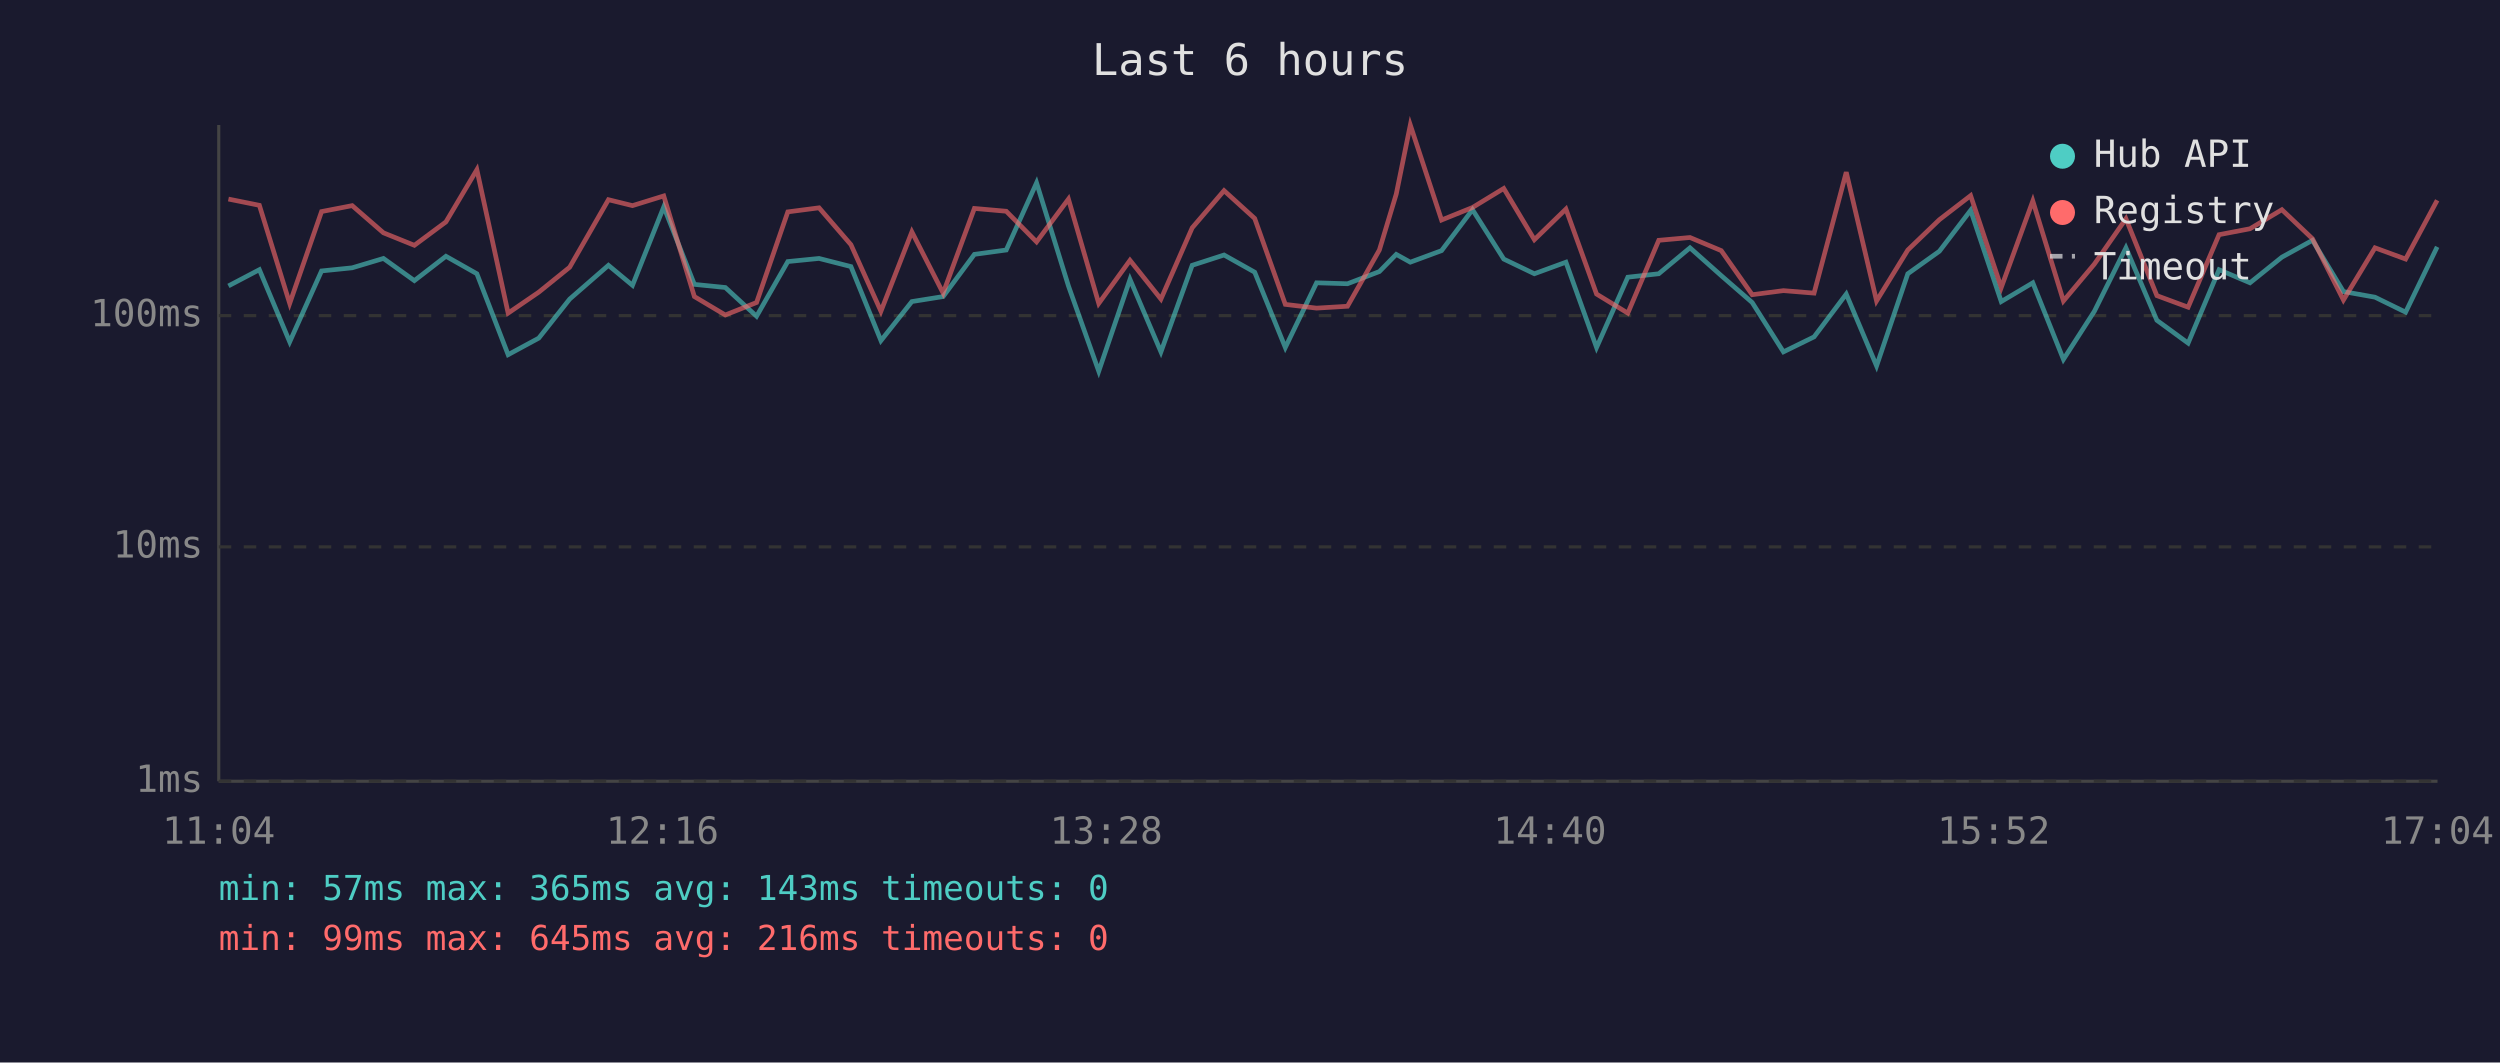
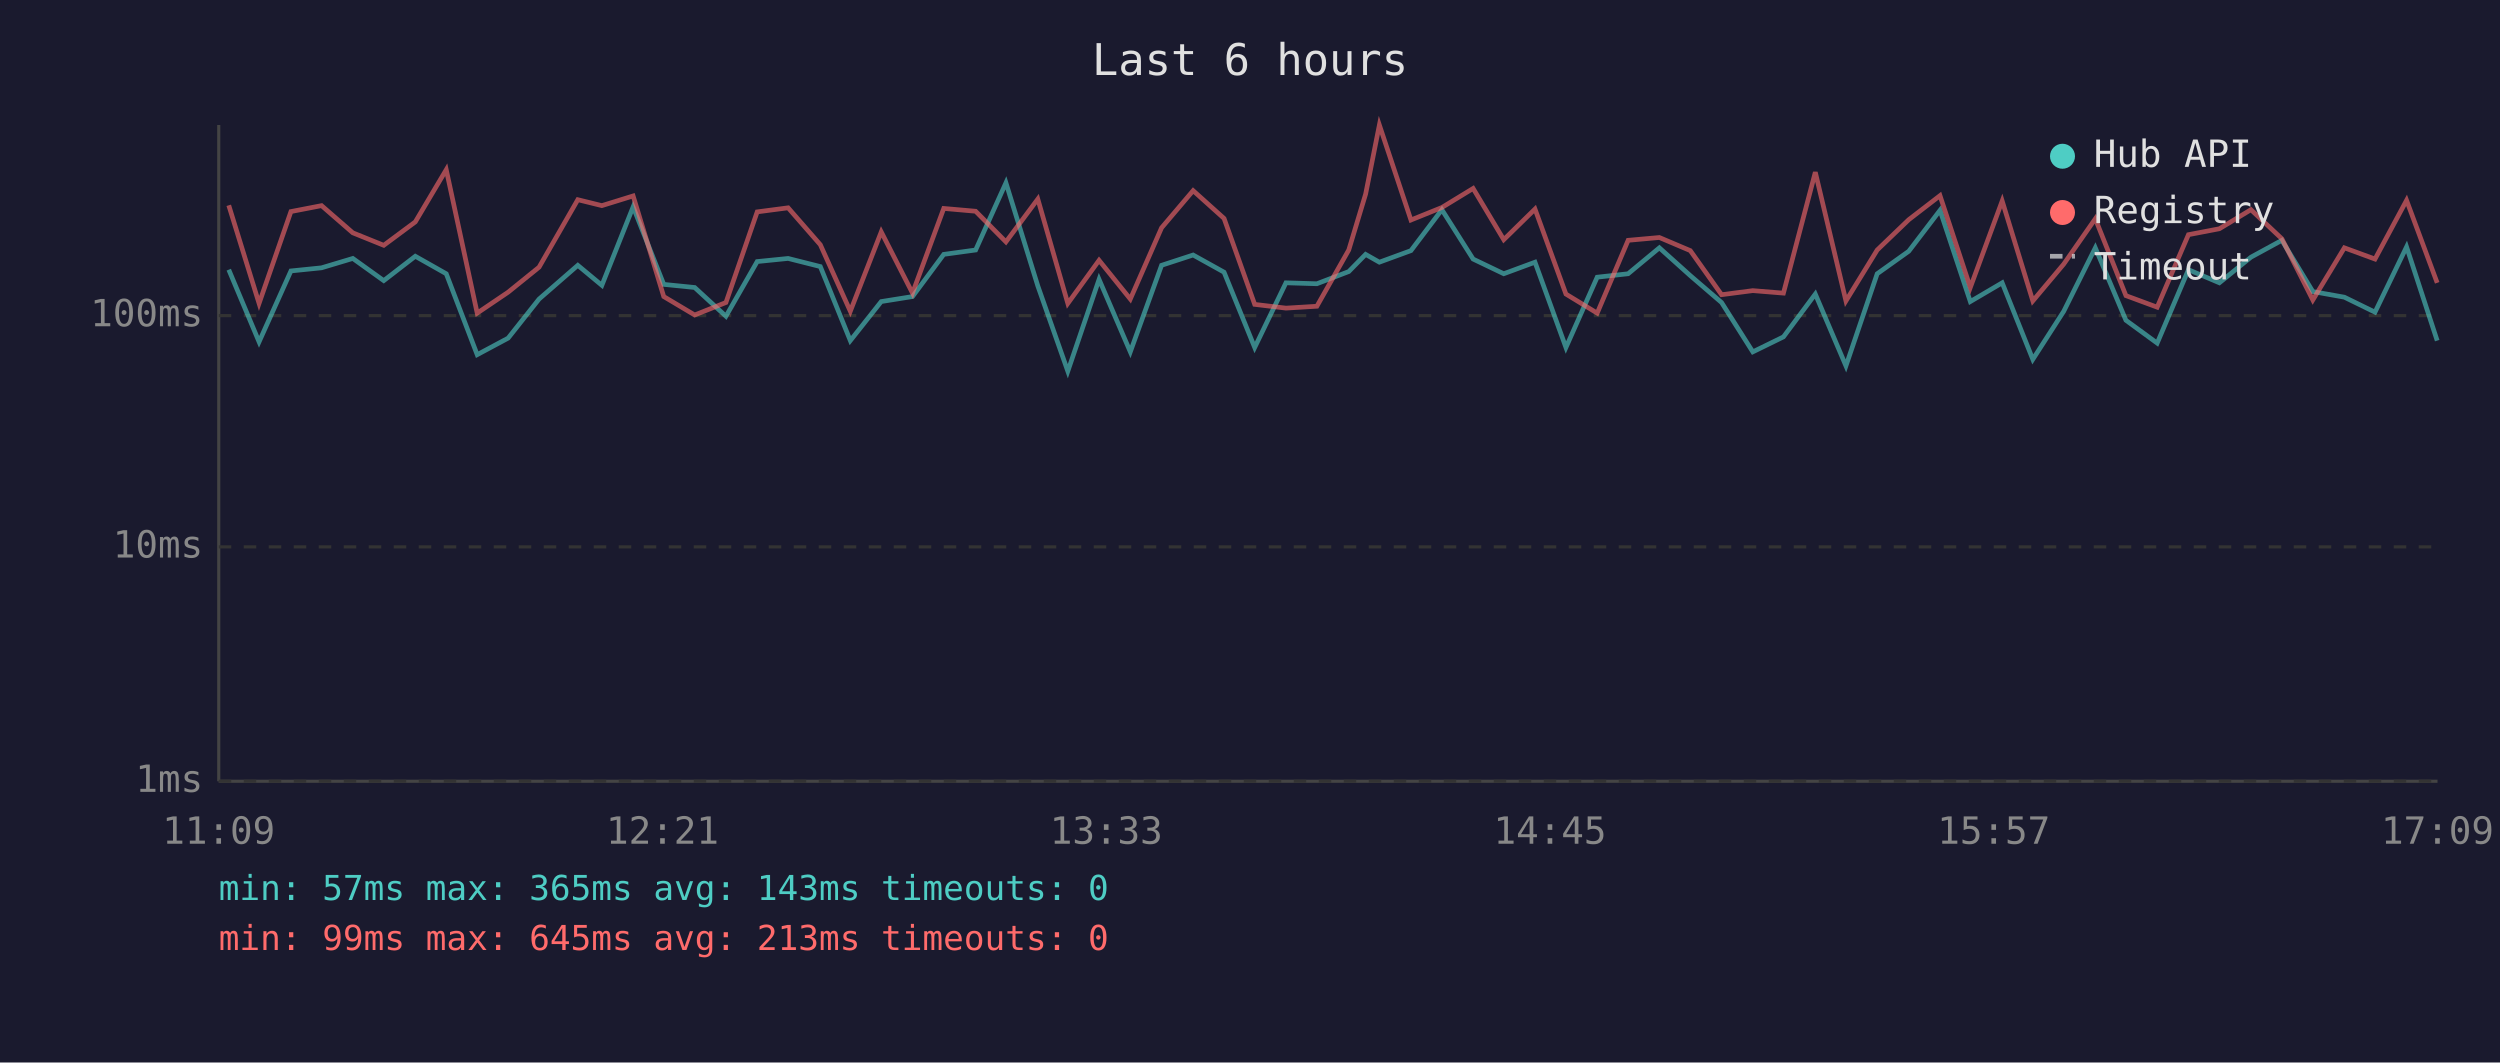
<svg xmlns="http://www.w3.org/2000/svg" viewBox="0 0 800 340" font-family="monospace" font-size="12">
  <rect width="800" height="340" fill="#1a1a2e" />
  <text x="400" y="24" fill="#e0e0e0" font-size="14" text-anchor="middle">Last 6 hours</text>
  <line x1="70" y1="40" x2="70" y2="250" stroke="#444" stroke-width="1" />
  <line x1="70" y1="250" x2="780" y2="250" stroke="#444" stroke-width="1" />
  <line x1="70" y1="250" x2="780" y2="250" stroke="#333" stroke-width="1" stroke-dasharray="4" />
  <text x="65" y="250" fill="#888" text-anchor="end" dominant-baseline="middle">1ms</text>
  <line x1="70" y1="175" x2="780" y2="175" stroke="#333" stroke-width="1" stroke-dasharray="4" />
  <text x="65" y="175" fill="#888" text-anchor="end" dominant-baseline="middle">10ms</text>
  <line x1="70" y1="101" x2="780" y2="101" stroke="#333" stroke-width="1" stroke-dasharray="4" />
  <text x="65" y="101" fill="#888" text-anchor="end" dominant-baseline="middle">100ms</text>
-   <text x="70" y="270" fill="#888" text-anchor="middle">11:04</text>
-   <text x="212" y="270" fill="#888" text-anchor="middle">12:16</text>
-   <text x="354" y="270" fill="#888" text-anchor="middle">13:28</text>
-   <text x="496" y="270" fill="#888" text-anchor="middle">14:40</text>
-   <text x="638" y="270" fill="#888" text-anchor="middle">15:52</text>
-   <text x="780" y="270" fill="#888" text-anchor="middle">17:04</text>
-   <polyline points="73.1,91.5 83.0,86.3 92.7,109.4 102.9,86.7 112.7,85.7 122.7,82.7 132.6,89.8 142.7,82.0 152.6,87.6 162.6,113.5 172.4,108.2 182.3,95.7 194.7,84.9 202.4,91.3 212.4,66.2 222.2,91.0 232.1,92.0 242.1,101.2 252.1,83.7 262.1,82.7 272.3,85.3 281.9,109.0 291.8,96.5 301.8,94.9 311.8,81.4 322.0,80.0 331.7,58.5 341.9,91.5 351.6,118.8 361.6,89.4 371.5,112.6 381.5,84.9 391.7,81.6 401.5,87.1 411.3,111.2 421.3,90.5 431.2,90.8 441.4,86.9 446.8,81.4 451.3,83.9 461.3,80.2 471.2,67.1 481.2,82.9 491.0,87.6 501.1,83.9 510.9,111.2 520.9,88.7 530.8,87.6 540.8,79.3 550.8,88.2 560.7,96.8 570.7,112.6 580.5,107.8 590.8,94.1 600.5,117.1 610.5,87.6 620.6,80.4 630.6,67.3 640.4,96.5 650.5,90.5 660.3,115.0 670.2,99.6 680.3,79.3 690.2,102.5 700.2,109.8 710.1,86.3 720.0,90.5 730.2,82.3 740.0,76.9 749.9,93.3 760.0,95.1 769.8,99.9 779.9,79.0" fill="none" stroke="#4ecdc4" stroke-width="1.5" opacity="0.6" />
-   <polyline points="73.1,63.7 83.0,65.7 92.7,97.1 102.9,67.7 112.7,65.8 122.7,74.5 132.6,78.5 142.7,71.0 152.6,54.3 162.6,100.2 172.4,93.5 182.3,85.5 194.7,63.9 202.4,65.8 212.4,62.7 222.2,94.9 232.1,100.8 242.1,96.8 252.1,67.8 262.1,66.5 272.3,78.3 281.9,99.6 291.8,74.2 301.8,93.8 311.8,66.7 322.0,67.6 331.7,77.4 341.9,63.7 351.6,97.1 361.6,83.3 371.5,95.7 381.5,72.9 391.7,61.0 401.5,69.9 411.3,97.4 421.3,98.6 431.2,98.0 441.4,80.0 446.8,62.1 451.3,40.0 461.3,70.4 471.2,66.4 481.2,60.3 491.0,76.7 501.1,66.9 510.9,94.1 520.9,100.2 530.8,76.9 540.8,76.0 550.8,80.2 560.7,94.3 570.7,93.0 580.5,93.8 590.8,55.1 600.5,96.3 610.5,80.0 620.6,70.3 630.6,62.6 640.4,92.0 650.5,64.3 660.3,96.3 670.2,84.5 680.3,70.0 690.2,94.6 700.2,98.3 710.1,75.1 720.0,73.2 730.2,67.1 740.0,76.4 749.9,96.0 760.0,79.3 769.8,82.9 779.9,64.1" fill="none" stroke="#ff6b6b" stroke-width="1.5" opacity="0.6" />
+   <text x="70" y="270" fill="#888" text-anchor="middle">11:09</text>
+   <text x="212" y="270" fill="#888" text-anchor="middle">12:21</text>
+   <text x="354" y="270" fill="#888" text-anchor="middle">13:33</text>
+   <text x="496" y="270" fill="#888" text-anchor="middle">14:45</text>
+   <text x="638" y="270" fill="#888" text-anchor="middle">15:57</text>
+   <text x="780" y="270" fill="#888" text-anchor="middle">17:09</text>
+   <polyline points="73.2,86.3 82.9,109.4 93.1,86.7 102.9,85.7 112.9,82.7 122.8,89.8 132.9,82.0 142.8,87.6 152.7,113.5 162.6,108.2 172.5,95.7 184.9,84.9 192.6,91.3 202.6,66.2 212.4,91.0 222.3,92.0 232.3,101.2 242.3,83.7 252.2,82.7 262.5,85.3 272.1,109.0 282.0,96.5 292.0,94.9 302.0,81.4 312.2,80.0 321.9,58.5 332.1,91.5 341.7,118.8 351.7,89.4 361.7,112.6 371.7,84.9 381.8,81.6 391.7,87.1 401.5,111.2 411.5,90.5 421.4,90.8 431.6,86.9 437.0,81.4 441.4,83.9 451.5,80.2 461.4,67.1 471.4,82.9 481.2,87.6 491.2,83.9 501.1,111.2 511.1,88.7 521.0,87.6 531.0,79.3 540.9,88.2 550.9,96.8 560.9,112.6 570.7,107.8 580.9,94.1 590.7,117.1 600.7,87.6 610.8,80.4 620.8,67.3 630.5,96.5 640.7,90.5 650.5,115.0 660.4,99.6 670.5,79.3 680.3,102.5 690.3,109.8 700.3,86.3 710.2,90.5 720.3,82.3 730.2,76.9 740.1,93.3 750.2,95.1 760.0,99.9 770.1,79.0 779.9,109.0" fill="none" stroke="#4ecdc4" stroke-width="1.5" opacity="0.6" />
+   <polyline points="73.2,65.7 82.9,97.1 93.1,67.7 102.9,65.8 112.9,74.5 122.8,78.5 132.9,71.0 142.8,54.3 152.7,100.2 162.6,93.5 172.5,85.5 184.9,63.9 192.6,65.8 202.6,62.7 212.4,94.9 222.3,100.8 232.3,96.8 242.3,67.8 252.2,66.5 262.5,78.3 272.1,99.6 282.0,74.2 292.0,93.8 302.0,66.7 312.2,67.6 321.9,77.4 332.1,63.7 341.7,97.1 351.7,83.3 361.7,95.7 371.7,72.9 381.8,61.0 391.7,69.9 401.5,97.4 411.5,98.6 421.4,98.0 431.6,80.0 437.0,62.1 441.4,40.0 451.5,70.4 461.4,66.4 471.4,60.3 481.2,76.7 491.2,66.9 501.1,94.1 511.1,100.2 521.0,76.9 531.0,76.0 540.9,80.2 550.9,94.3 560.9,93.0 570.7,93.8 580.9,55.1 590.7,96.3 600.7,80.0 610.8,70.3 620.8,62.6 630.5,92.0 640.7,64.3 650.5,96.3 660.4,84.5 670.5,70.0 680.3,94.6 690.3,98.3 700.3,75.1 710.2,73.2 720.3,67.1 730.2,76.4 740.1,96.0 750.2,79.3 760.0,82.9 770.1,64.1 779.9,90.5" fill="none" stroke="#ff6b6b" stroke-width="1.5" opacity="0.6" />
  <circle cx="660" cy="50" r="4" fill="#4ecdc4" />
  <text x="670" y="50" fill="#e0e0e0" dominant-baseline="middle">Hub API</text>
  <circle cx="660" cy="68" r="4" fill="#ff6b6b" />
  <text x="670" y="68" fill="#e0e0e0" dominant-baseline="middle">Registry</text>
  <line x1="656" y1="82" x2="664" y2="82" stroke="#e0e0e0" stroke-width="1.5" stroke-dasharray="4,3" opacity="0.7" />
  <text x="670" y="86" fill="#e0e0e0" dominant-baseline="middle">Timeout</text>
  <text x="70" y="288" fill="#4ecdc4" font-size="11">min: 57ms  max: 365ms  avg: 143ms  timeouts: 0</text>
-   <text x="70" y="304" fill="#ff6b6b" font-size="11">min: 99ms  max: 645ms  avg: 216ms  timeouts: 0</text>
+   <text x="70" y="304" fill="#ff6b6b" font-size="11">min: 99ms  max: 645ms  avg: 213ms  timeouts: 0</text>
</svg>
